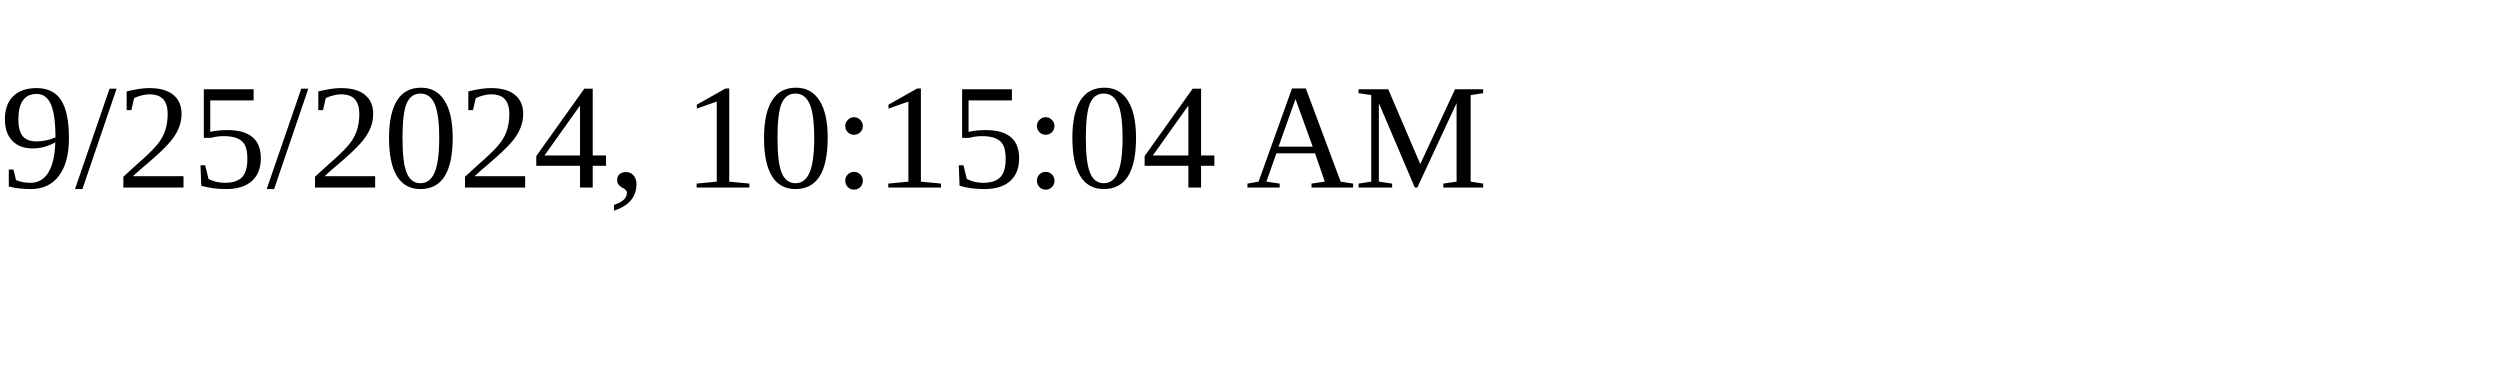
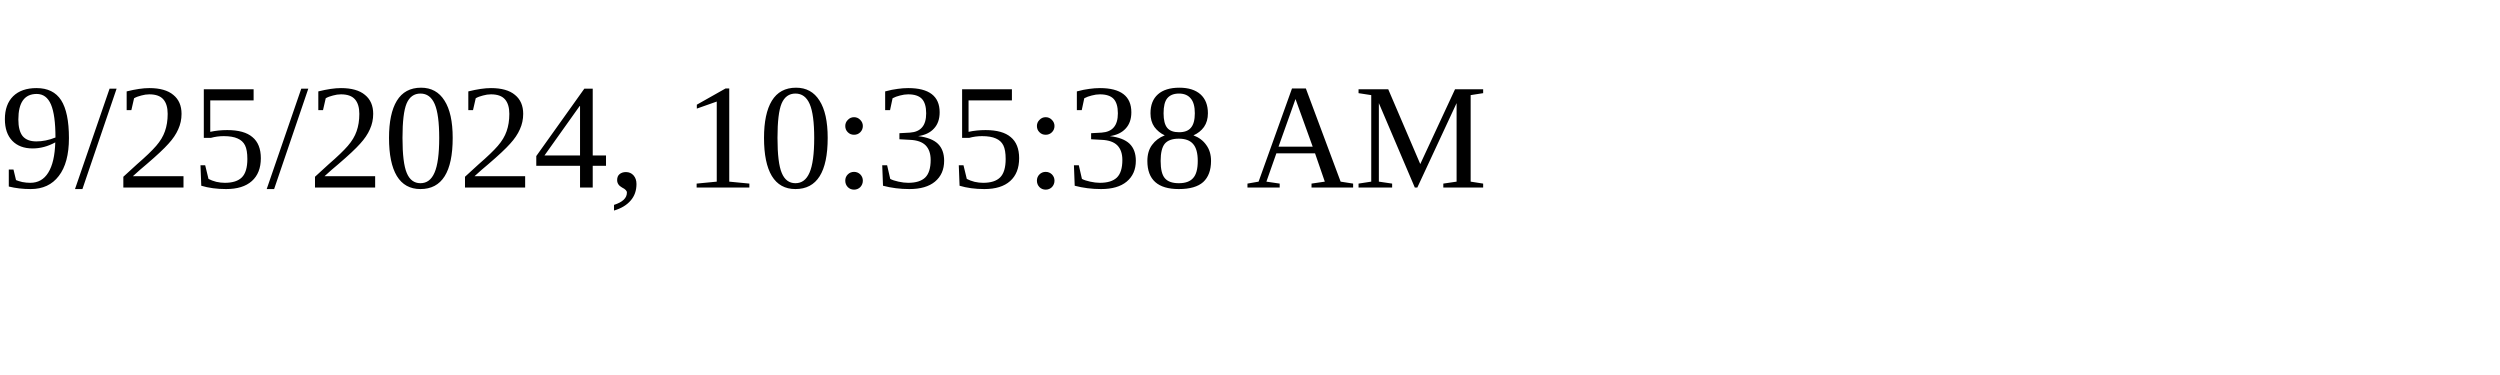
<svg xmlns="http://www.w3.org/2000/svg" height="30" width="200">
-   <text x="0" y="15">9/25/2024, 10:15:04 AM</text>
+   <text x="0" y="15">9/25/2024, 10:35:38 AM</text>
</svg>
